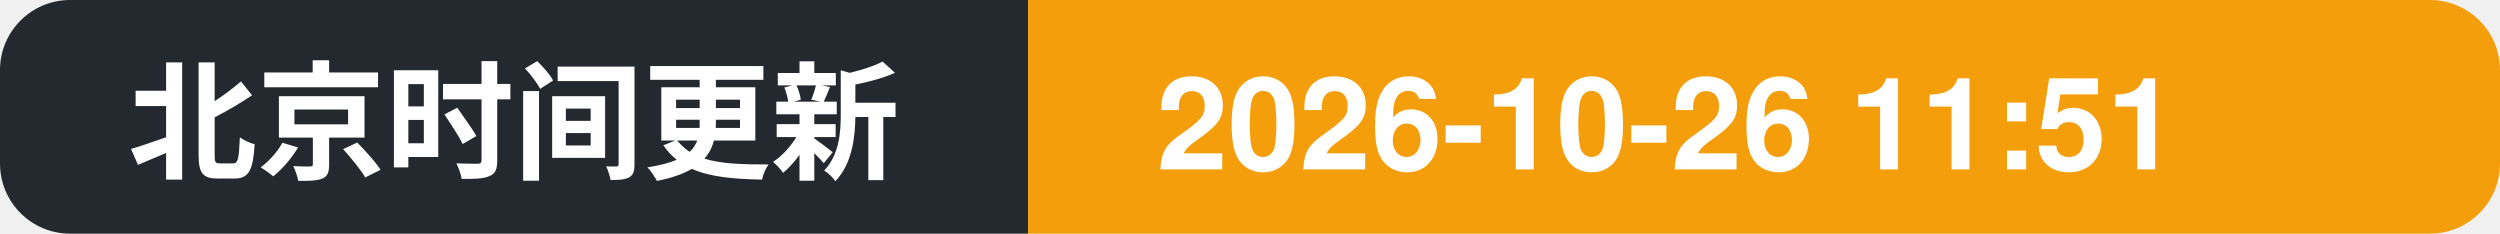
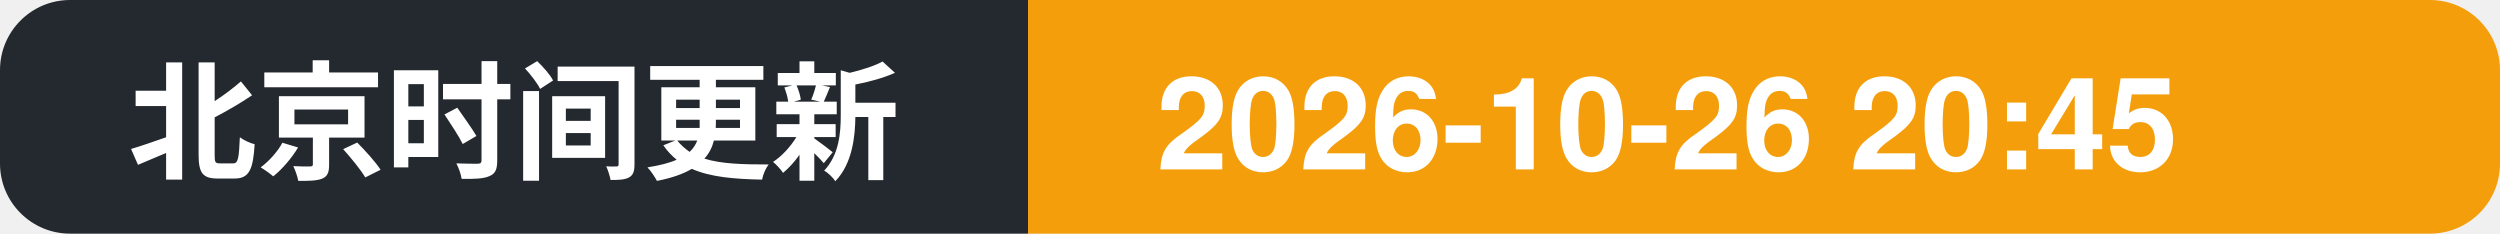
- <svg xmlns="http://www.w3.org/2000/svg" width="214" height="20" role="img" aria-label="北京时间更新: 2026-10-26 11:51">
+ <svg xmlns="http://www.w3.org/2000/svg" width="214" height="20" role="img" aria-label="北京时间更新: 2026-10-26 20:45">
  <clipPath id="c">
    <rect width="214" height="20" rx="6" />
  </clipPath>
  <g clip-path="url(#c)">
    <rect width="88" height="20" fill="#24292f" />
    <rect x="88" width="126" height="20" fill="#f59e0b" />
    <text x="11" y="14.5" font-family="Segoe UI, PingFang SC, Hiragino Sans GB, Microsoft YaHei, Helvetica, Arial, sans-serif" font-size="11" font-weight="600" fill="#ffffff">北京时间更新</text>
-     <text x="99" y="14.5" font-family="Segoe UI, PingFang SC, Hiragino Sans GB, Microsoft YaHei, Helvetica, Arial, sans-serif" font-size="11" font-weight="700" fill="#ffffff">2026-10-26 11:51</text>
+     <text x="99" y="14.5" font-family="Segoe UI, PingFang SC, Hiragino Sans GB, Microsoft YaHei, Helvetica, Arial, sans-serif" font-size="11" font-weight="700" fill="#ffffff">2026-10-26 20:45</text>
  </g>
</svg>
